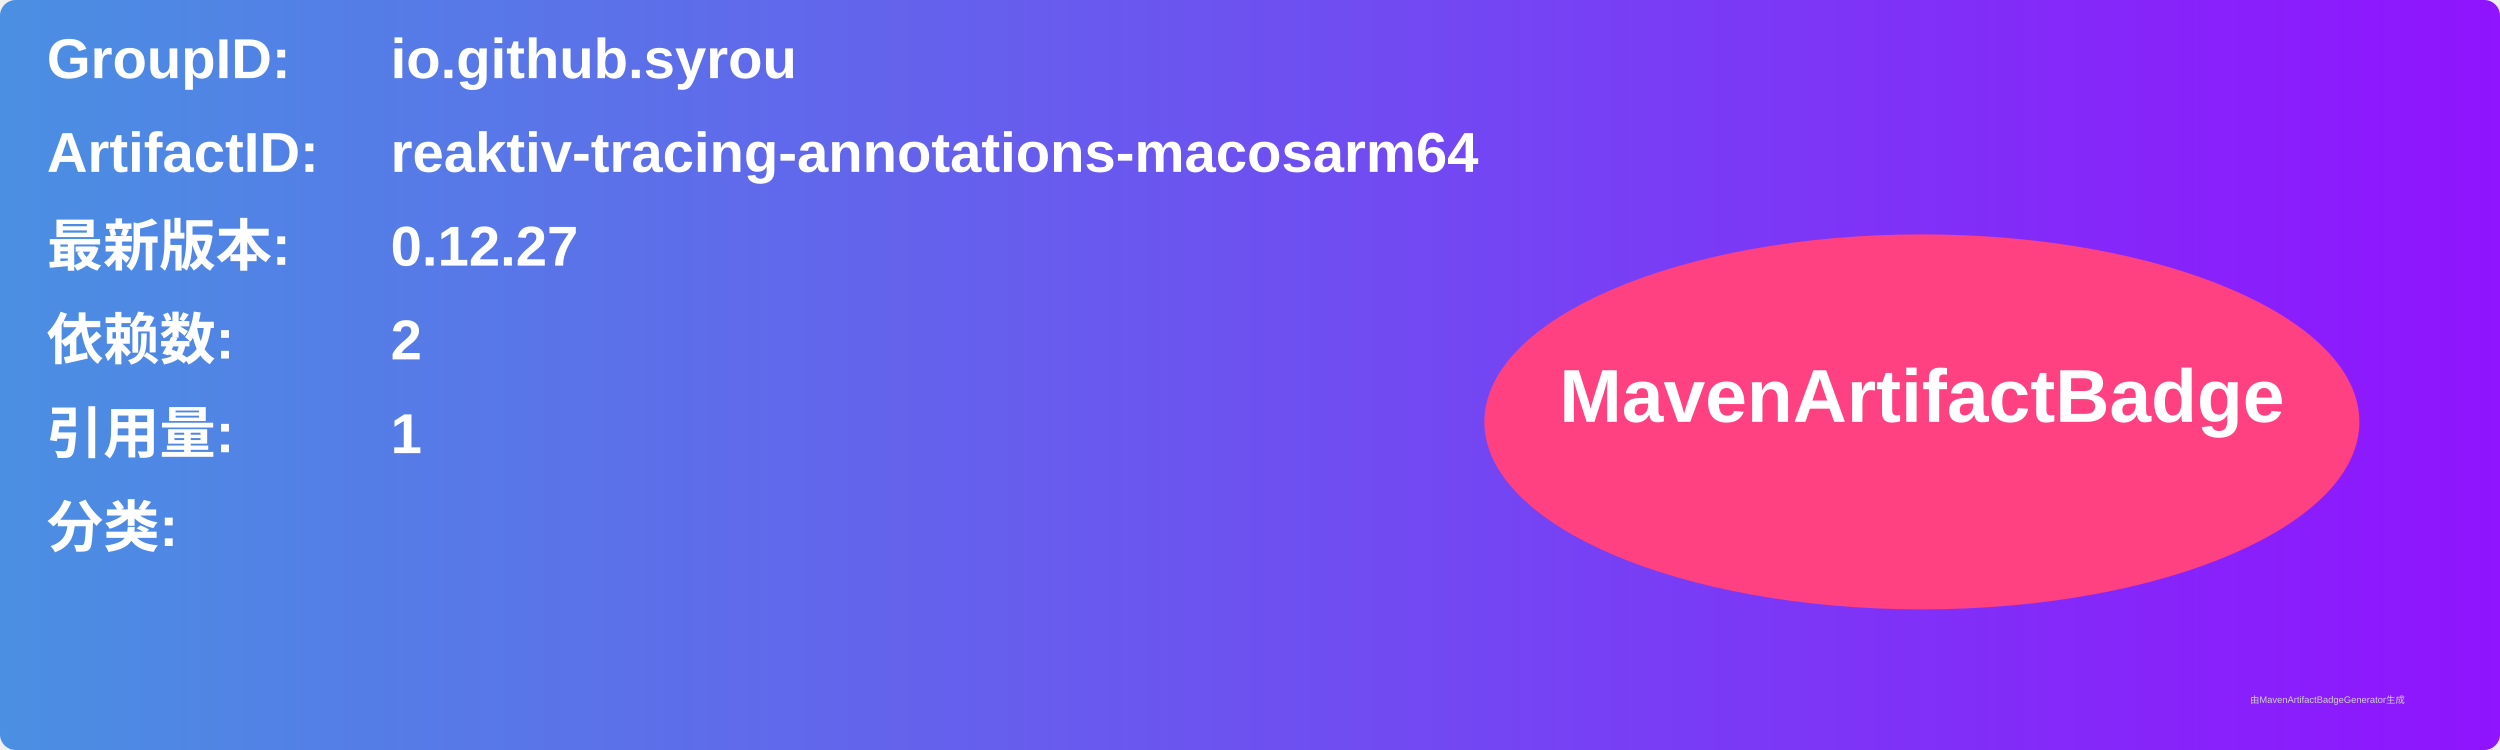
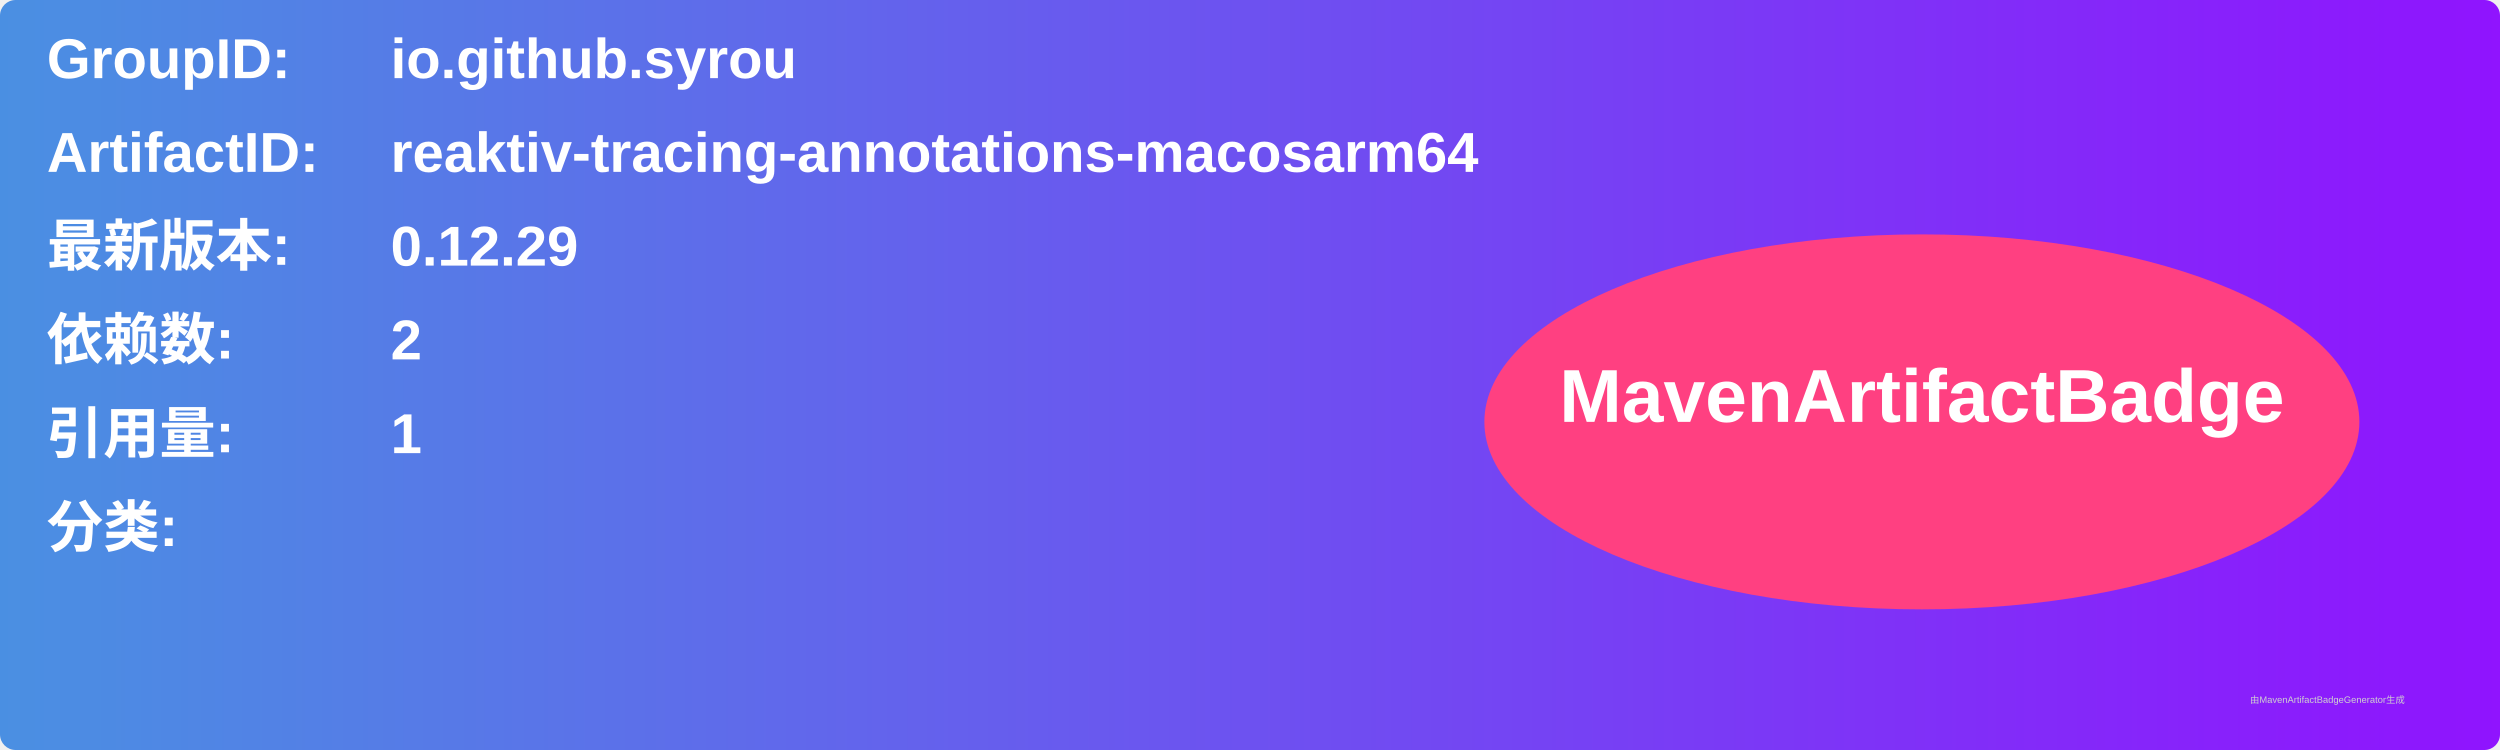
<svg xmlns="http://www.w3.org/2000/svg" width="800" height="240" viewBox="0 0 800 240">
  <linearGradient id="grad" x1="0%" y1="0%" x2="100%" y2="0%">
    <stop offset="0%" stop-color="#4a90e2" />
    <stop offset="100%" stop-color="#9013fe" />
  </linearGradient>
  <rect width="100%" height="100%" rx="5" ry="5" fill="url(#grad)" />
  <g transform="translate(15, 15)">
    <text x="0" y="10" font-family="Arial" font-size="18" fill="white" font-weight="bold" width="260">GroupID:</text>
    <text x="110" y="10" font-family="Arial" font-size="18" fill="white" font-weight="bold" width="460">io.github.syrou</text>
    <text x="0" y="40" font-family="Arial" font-size="18" fill="white" font-weight="bold" width="260">ArtifactID:</text>
    <text x="110" y="40" font-family="Arial" font-size="18" fill="white" font-weight="bold" width="460">reaktiv-tracing-annotations-macosarm64</text>
    <text x="0" y="70" font-family="Arial" font-size="18" fill="white" font-weight="bold">最新版本:</text>
    <text x="110" y="70" font-family="Arial" font-size="18" fill="white" font-weight="bold">
-       <tspan font-weight="bold">0.12.27</tspan>
+       <tspan font-weight="bold">0.12.29</tspan>
    </text>
    <text x="0" y="100" font-family="Arial" font-size="18" fill="white" font-weight="bold">依赖数: </text>
    <text x="110" y="100" font-family="Arial" font-size="18" fill="white">
      <tspan font-weight="bold">2</tspan>
    </text>
    <text x="0" y="130" font-family="Arial" font-size="18" fill="white" font-weight="bold">引用量: </text>
    <text x="110" y="130" font-family="Arial" font-size="18" fill="white">
      <tspan font-weight="bold">1</tspan>
    </text>
    <text x="0" y="160" font-family="Arial" font-size="18" fill="white" font-weight="bold">分类:</text>
    <text x="10" y="190" font-family="Arial" font-size="10" fill="white">
      <tspan font-weight="bold" />
    </text>
    <ellipse cx="600" cy="120" rx="140" ry="60" fill="#ff4081" />
    <text x="600" y="120" text-anchor="middle" font-family="Arial" font-size="24" fill="white" font-weight="bold">MavenArtifactBadge</text>
  </g>
  <text x="720" y="225" font-family="Arial" font-size="3" fill="#d0d0d0">由MavenArtifactBadgeGenerator生成</text>
</svg>
